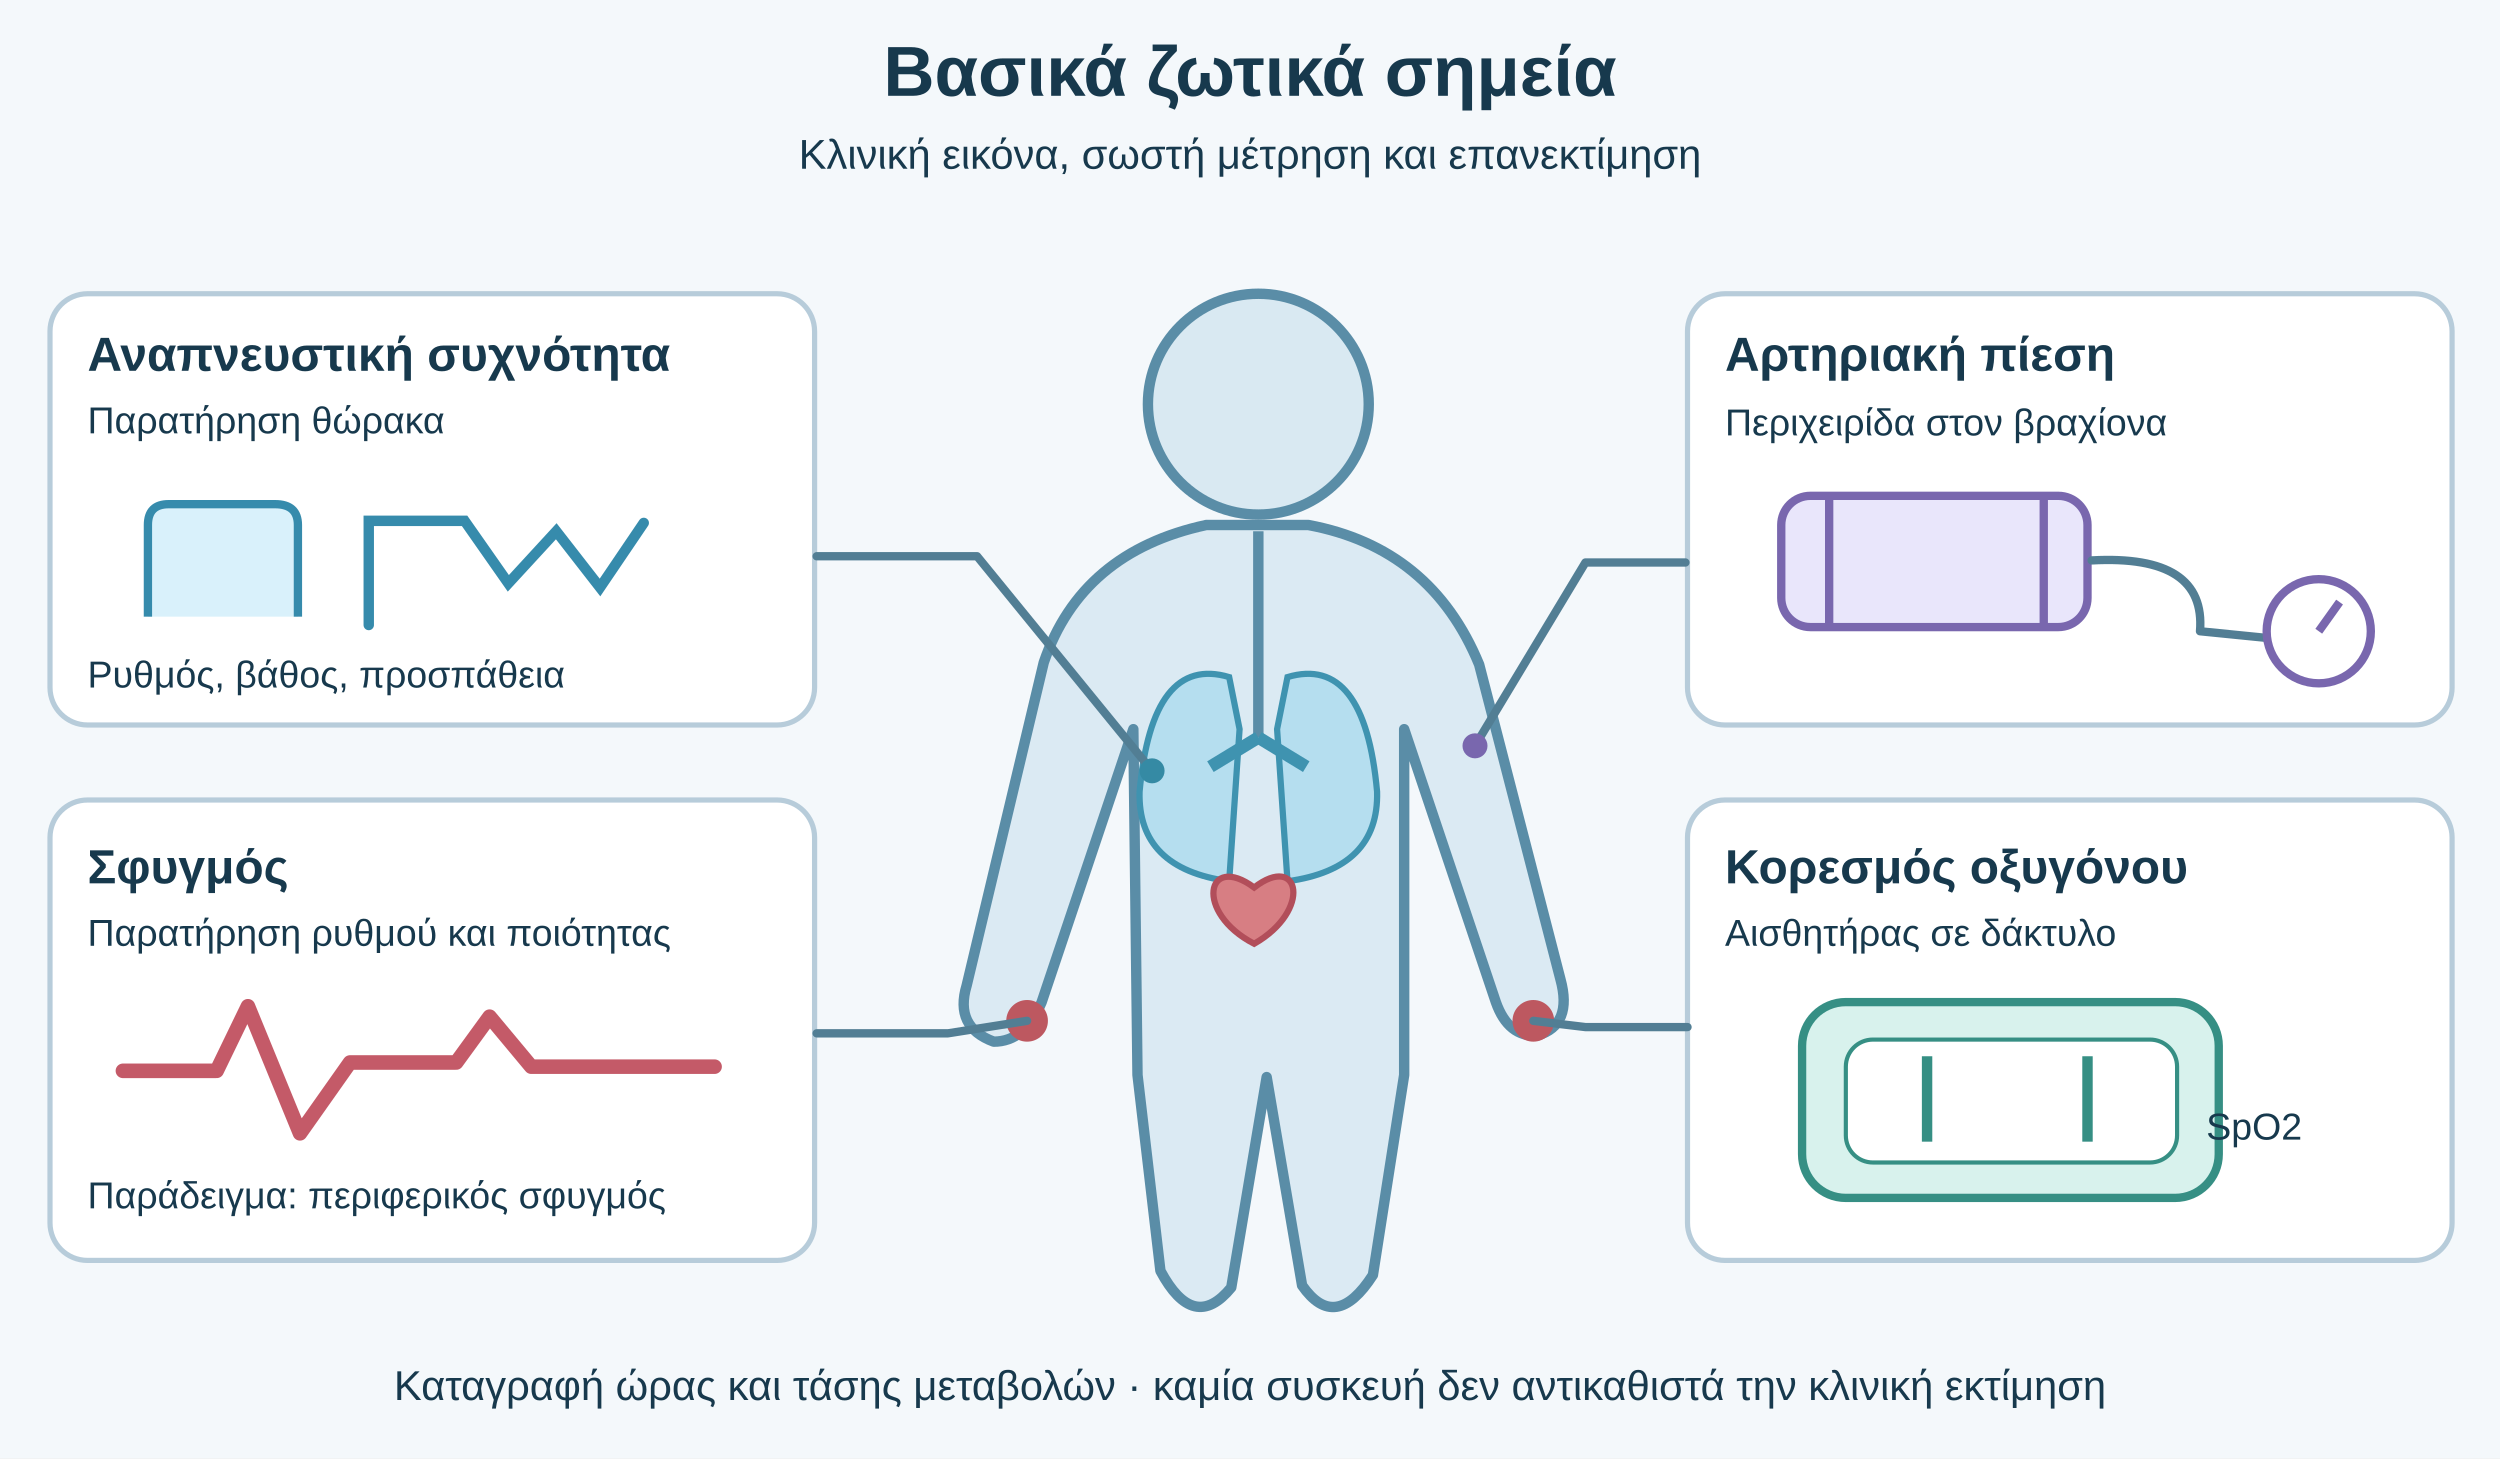
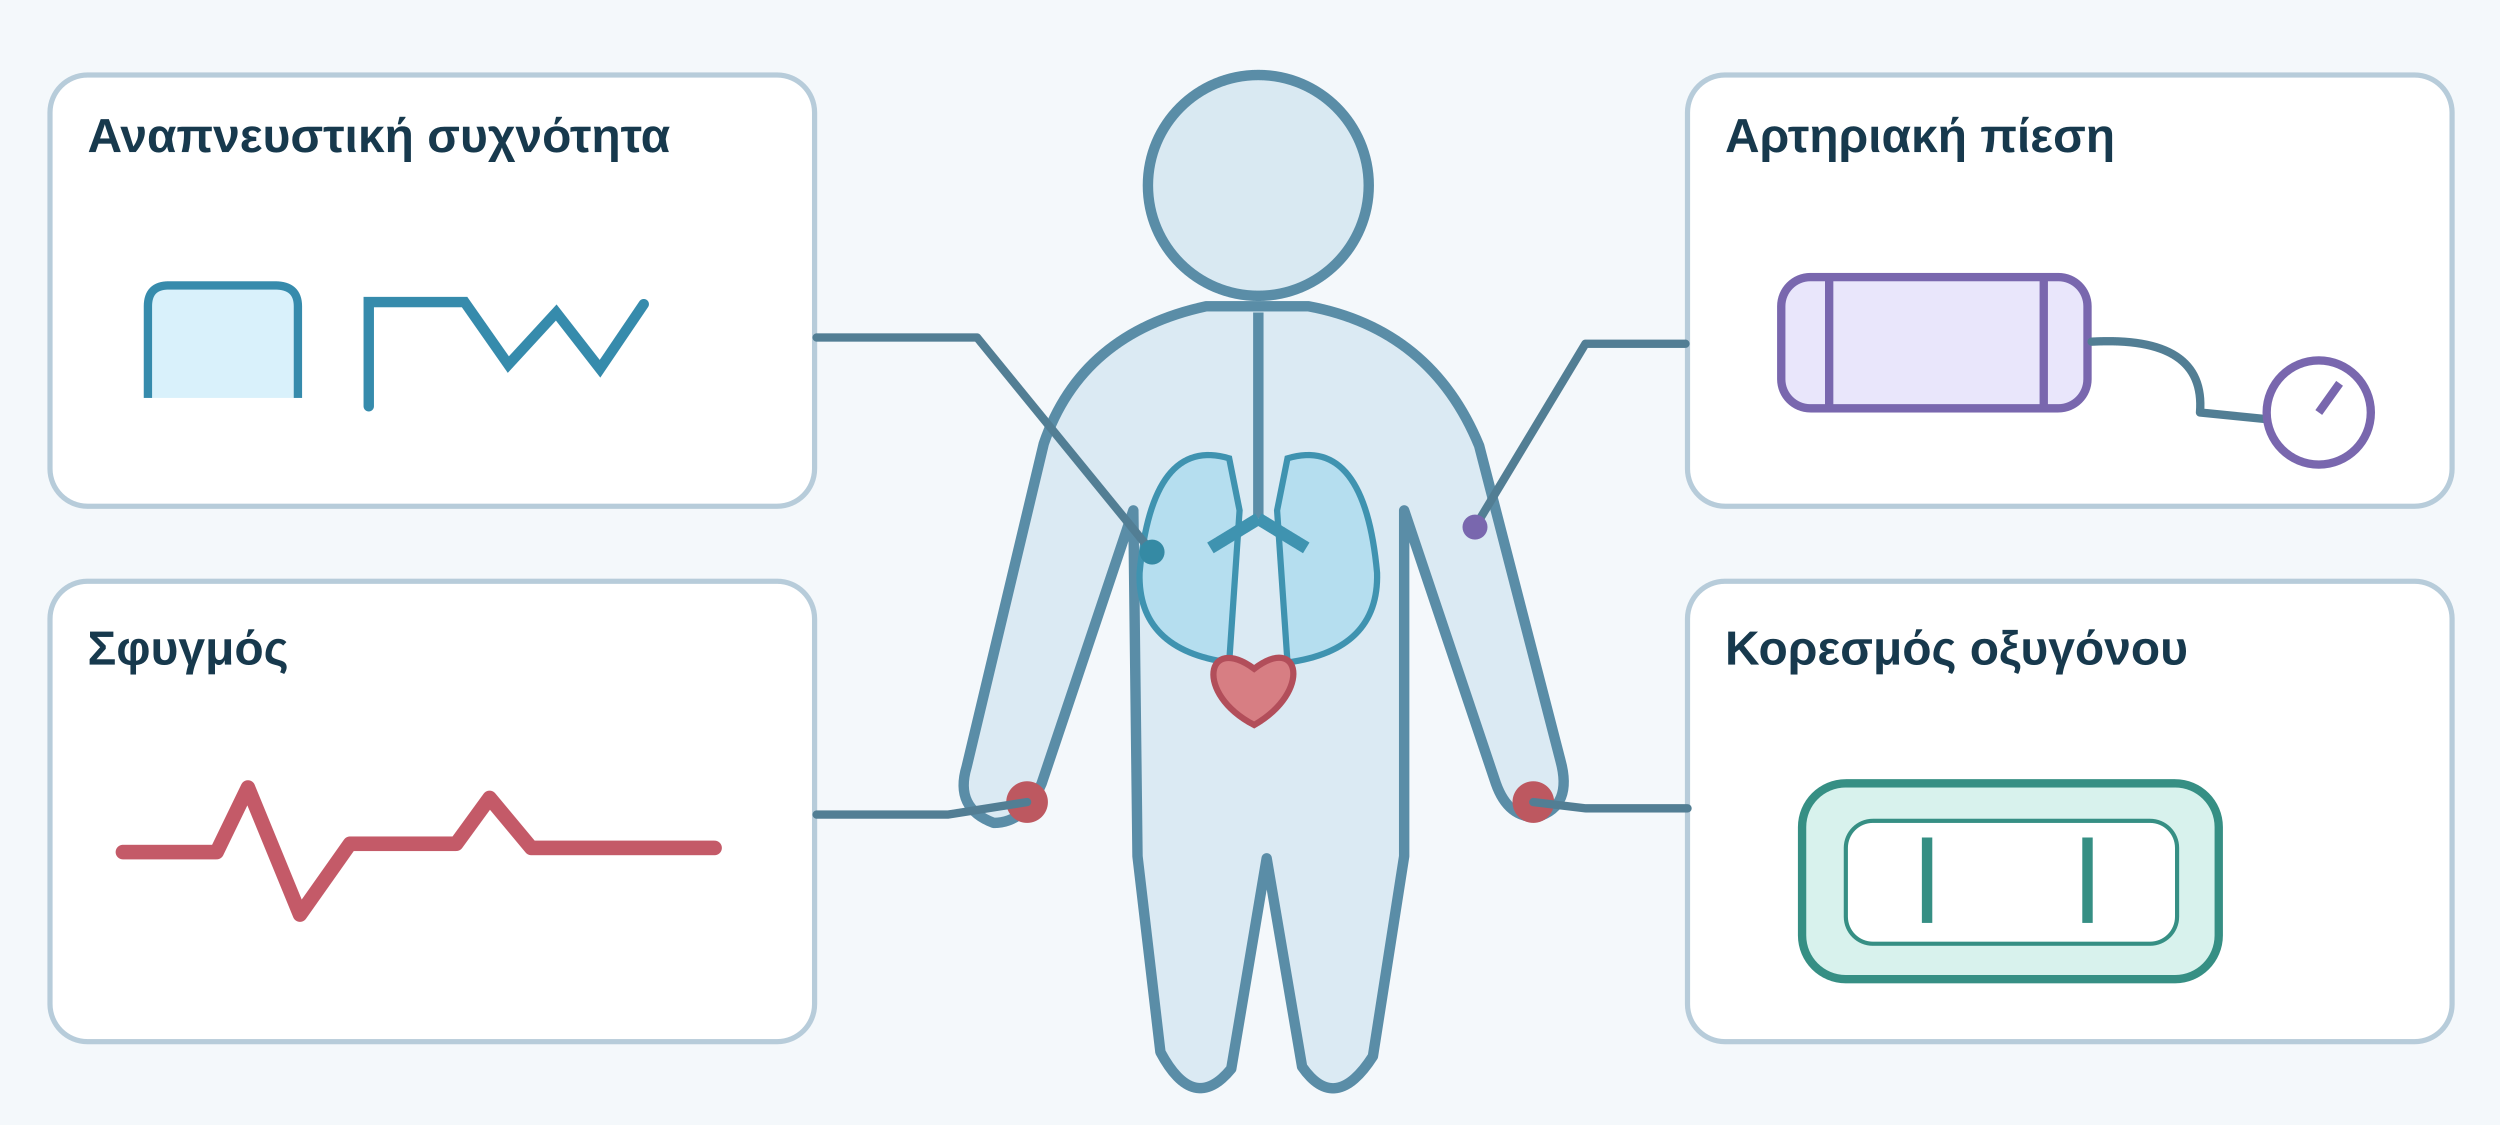
- <svg xmlns="http://www.w3.org/2000/svg" viewBox="0 0 1200 700" role="img" aria-labelledby="title desc">
+ <svg xmlns="http://www.w3.org/2000/svg" viewBox="0 105 1200 540" role="img" aria-labelledby="title desc">
  <style>text{font-family:Arial,'DejaVu Sans',sans-serif;fill:#17394d}.h{font-size:34px;font-weight:700}.sub{font-size:20px}.label{font-size:23px;font-weight:700}.small{font-size:18px}.card{fill:#fff;stroke:#b7ccda;stroke-width:2.5}.lead{fill:none;stroke:#527e94;stroke-width:4;stroke-linecap:round;stroke-linejoin:round}</style>
  <rect width="1200" height="700" fill="#f4f8fb" />
-   <text x="600" y="46" text-anchor="middle" class="h">Βασικά ζωτικά σημεία</text>
-   <text x="600" y="81" text-anchor="middle" class="sub">Κλινική εικόνα, σωστή μέτρηση και επανεκτίμηση</text>
  <circle cx="604" cy="194" r="53" fill="#d9e9f2" stroke="#5a8da7" stroke-width="5" />
  <path d="M579 252Q519 265 501 318L464 473Q458 493 477 500Q492 500 500 481L544 350L546 516L557 610Q573 640 591 618L608 517L625 617Q641 640 659 612L674 516L674 350L718 481Q724 498 738 497Q755 492 749 470L710 319Q687 263 628 252Z" fill="#dbeaf3" stroke="#5a8da7" stroke-width="5" stroke-linejoin="round" />
  <path d="M604 255V354" stroke="#5a8da7" stroke-width="5" />
  <path d="M590 325Q553 314 547 380Q546 417 590 423L595 350Z" fill="#b5deef" stroke="#3f93b0" stroke-width="3" />
  <path d="M618 325Q655 314 661 380Q662 417 618 423L613 350Z" fill="#b5deef" stroke="#3f93b0" stroke-width="3" />
  <path d="M604 354L581 368M604 354L627 368" stroke="#3f93b0" stroke-width="6" fill="none" />
  <path d="M602 426C579 409 573 438 602 453C630 437 624 409 602 426Z" fill="#d77e83" stroke="#b24e5a" stroke-width="3" />
  <circle cx="493" cy="490" r="10" fill="#bd5860" />
  <circle cx="736" cy="490" r="10" fill="#bd5860" />
  <rect x="24" y="141" width="367" height="207" rx="18" class="card" />
  <text x="42" y="178" class="label">Αναπνευστική συχνότητα</text>
-   <text x="42" y="208" class="small">Παρατήρηση θώρακα</text>
  <path d="M71 296V252Q71 242 81 242H132Q143 242 143 252V296" fill="#d9f1fb" stroke="#368bac" stroke-width="4" />
  <path d="M177 300V250H223L244 280L267 255L288 282L309 251" stroke="#368bac" stroke-width="5" fill="none" stroke-linecap="round" />
-   <text x="42" y="330" class="small">Ρυθμός, βάθος, προσπάθεια</text>
  <path d="M392 267H469L553 370" class="lead" />
  <circle cx="553" cy="370" r="6" fill="#358aa4" />
  <rect x="24" y="384" width="367" height="221" rx="18" class="card" />
  <text x="42" y="424" class="label">Σφυγμός</text>
-   <text x="42" y="454" class="small">Παρατήρηση ρυθμού και ποιότητας</text>
  <path d="M59 514H104L119 483L144 544L168 510H219L235 488L255 512H343" fill="none" stroke="#c45a68" stroke-width="7" stroke-linejoin="round" stroke-linecap="round" />
-   <text x="42" y="580" class="small">Παράδειγμα: περιφερικός σφυγμός</text>
  <path d="M392 496H455L493 490" class="lead" />
  <rect x="810" y="141" width="367" height="207" rx="18" class="card" />
  <text x="828" y="178" class="label">Αρτηριακή πίεση</text>
-   <text x="828" y="209" class="small">Περιχειρίδα στον βραχίονα</text>
  <rect x="855" y="238" width="147" height="63" rx="14" fill="#e9e6fb" stroke="#7967ae" stroke-width="4" />
  <path d="M878 238V301M981 238V301" stroke="#7967ae" stroke-width="4" />
  <path d="M1004 269Q1059 266 1056 303L1096 307" class="lead" />
  <circle cx="1113" cy="303" r="25" fill="#fff" stroke="#7967ae" stroke-width="4" />
  <path d="M1113 303L1123 289" stroke="#7967ae" stroke-width="4" />
  <path d="M809 270H761L708 358" class="lead" />
  <circle cx="708" cy="358" r="6" fill="#7967ae" />
  <rect x="810" y="384" width="367" height="221" rx="18" class="card" />
  <text x="828" y="424" class="label">Κορεσμός οξυγόνου</text>
-   <text x="828" y="454" class="small">Αισθητήρας σε δάκτυλο</text>
  <rect x="865" y="481" width="200" height="94" rx="21" fill="#d8f2ed" stroke="#368f84" stroke-width="4" />
  <rect x="886" y="499" width="159" height="59" rx="13" fill="#fff" stroke="#368f84" stroke-width="2" />
  <path d="M925 548V507M1002 548V507" stroke="#368f84" stroke-width="5" />
-   <text x="1082" y="547" class="small" text-anchor="middle">SpO2</text>
  <path d="M810 493H761L736 490" class="lead" />
-   <text x="600" y="672" text-anchor="middle" class="sub">Καταγραφή ώρας και τάσης μεταβολών · καμία συσκευή δεν αντικαθιστά την κλινική εκτίμηση</text>
</svg>
